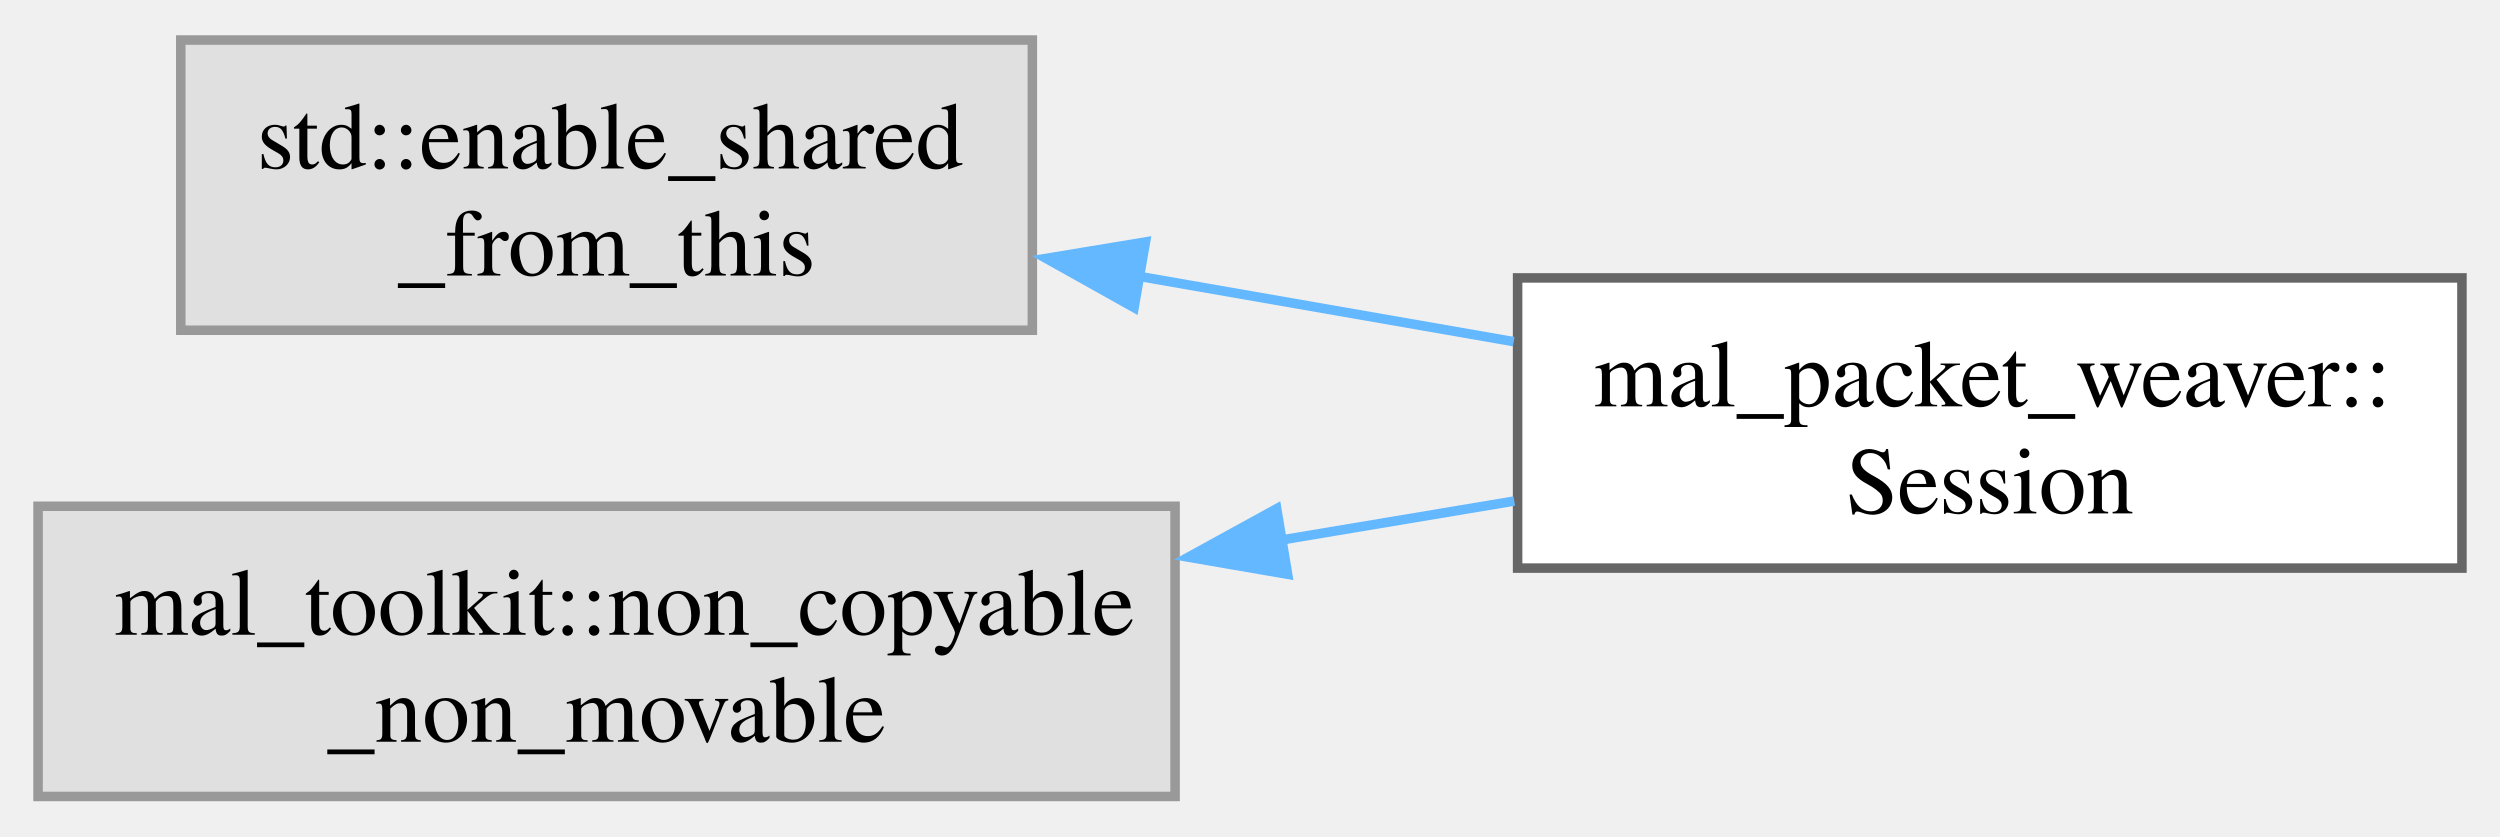
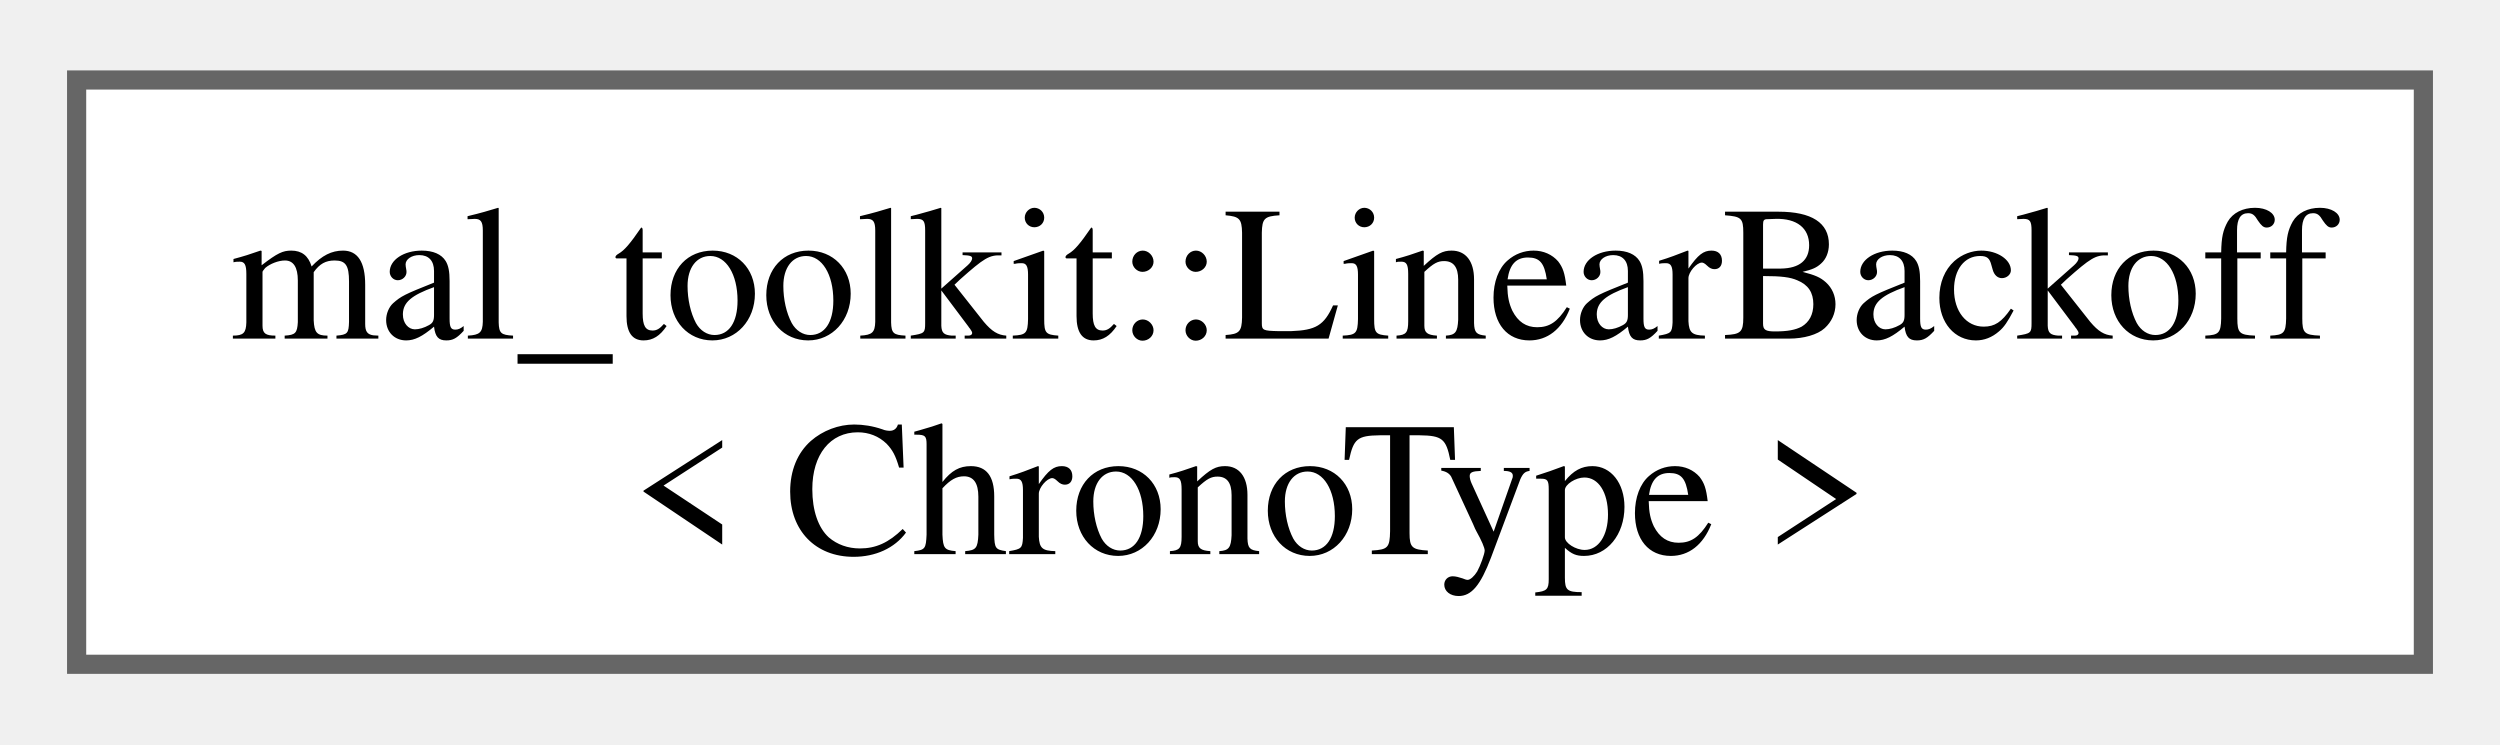
- <svg xmlns="http://www.w3.org/2000/svg" xmlns:xlink="http://www.w3.org/1999/xlink" width="263pt" height="88pt" viewBox="0.00 0.00 262.75 87.50">
-   <g id="graph0" class="graph" transform="scale(1 1) rotate(0) translate(4 83.5)">
+ <svg xmlns="http://www.w3.org/2000/svg" xmlns:xlink="http://www.w3.org/1999/xlink" width="131pt" height="39pt" viewBox="0.00 0.00 130.50 38.50">
+   <g id="graph0" class="graph" transform="scale(1 1) rotate(0) translate(4 34.5)">
    <g id="Node000000" class="node">
      <g id="a_Node000000">
-         <a xlink:title=" ">
-           <polygon fill="#e0e0e0" stroke="#999999" points="104.5,-79.5 15,-79.5 15,-49 104.5,-49 104.5,-79.5" />
-           <text text-anchor="start" x="23" y="-66" font-family="Times,serif" font-size="10.00">std::enable_shared</text>
-           <text text-anchor="middle" x="59.75" y="-54.75" font-family="Times,serif" font-size="10.00">_from_this</text>
-         </a>
-       </g>
-     </g>
-     <g id="Node000001" class="node">
-       <g id="a_Node000001">
-         <a xlink:href="d8/d39/classmal__packet__weaver_1_1_session.html" target="_top" xlink:title="Represents a network session for sending and receiving packets.">
-           <polygon fill="white" stroke="#666666" points="254.75,-54.5 155.5,-54.5 155.5,-24 254.75,-24 254.75,-54.5" />
-           <text text-anchor="start" x="163.5" y="-41" font-family="Times,serif" font-size="10.00">mal_packet_weaver::</text>
-           <text text-anchor="middle" x="205.12" y="-29.75" font-family="Times,serif" font-size="10.00">Session</text>
-         </a>
-       </g>
-     </g>
-     <g id="edge23_Node000000_Node000001" class="edge">
-       <g id="a_edge23_Node000000_Node000001">
-         <a xlink:title=" ">
-           <path fill="none" stroke="#63b8ff" d="M115.62,-54.68C128.61,-52.42 142.38,-50.02 155.09,-47.8" />
-           <polygon fill="#63b8ff" stroke="#63b8ff" points="115.19,-51.38 105.94,-56.55 116.39,-58.28 115.19,-51.38" />
-         </a>
-       </g>
-     </g>
-     <g id="Node000002" class="node">
-       <g id="a_Node000002">
-         <a xlink:title=" ">
-           <polygon fill="#e0e0e0" stroke="#999999" points="119.5,-30.5 0,-30.5 0,0 119.5,0 119.5,-30.5" />
-           <text text-anchor="start" x="8" y="-17" font-family="Times,serif" font-size="10.00">mal_toolkit::non_copyable</text>
-           <text text-anchor="middle" x="59.75" y="-5.75" font-family="Times,serif" font-size="10.00">_non_movable</text>
-         </a>
-       </g>
-     </g>
-     <g id="edge24_Node000002_Node000001" class="edge">
-       <g id="a_edge24_Node000002_Node000001">
-         <a xlink:title=" ">
-           <path fill="none" stroke="#63b8ff" d="M130.7,-26.96C138.97,-28.34 147.26,-29.73 155.15,-31.05" />
-           <polygon fill="#63b8ff" stroke="#63b8ff" points="131.33,-23.35 120.89,-25.15 130.18,-30.25 131.33,-23.35" />
+         <a xlink:href="d0/dbc/classmal__toolkit_1_1_linear_backoff.html" target="_top" xlink:title="A utility class for implementing linear backoff strategies.">
+           <polygon fill="white" stroke="#666666" points="122.5,-30.5 0,-30.5 0,0 122.5,0 122.5,-30.5" />
+           <text text-anchor="start" x="8" y="-17" font-family="Times,serif" font-size="10.00">mal_toolkit::LinearBackoff</text>
+           <text text-anchor="middle" x="61.25" y="-5.75" font-family="Times,serif" font-size="10.00">&lt; ChronoType &gt;</text>
        </a>
      </g>
    </g>
  </g>
</svg>
